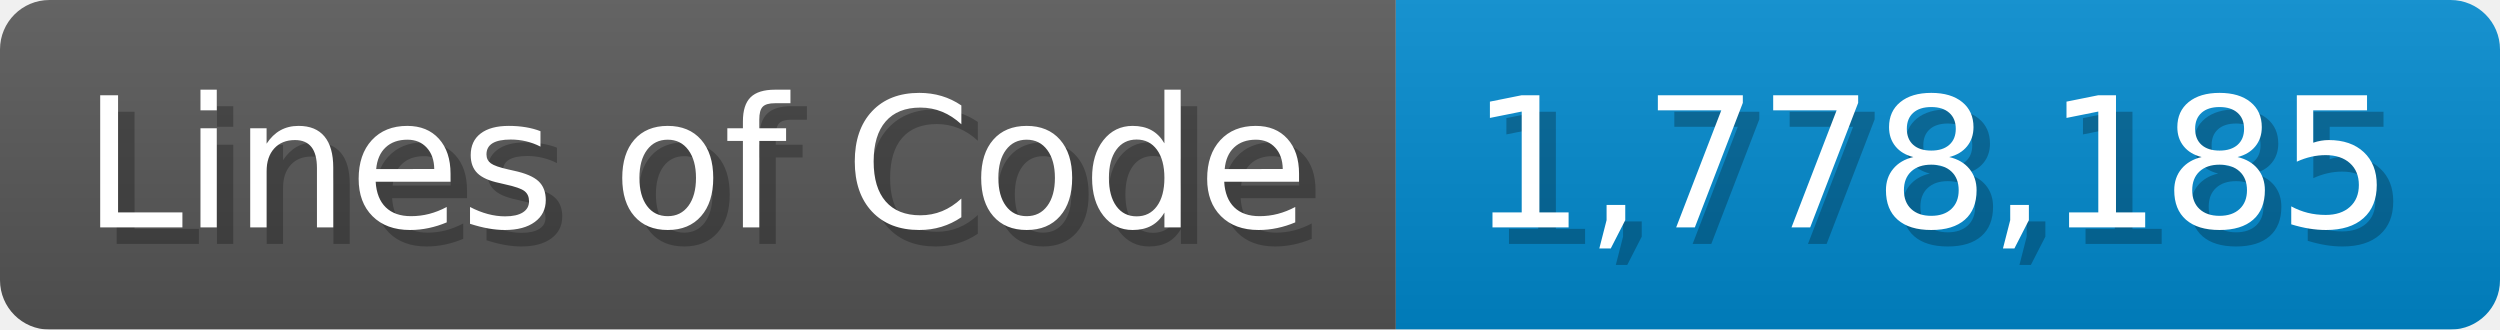
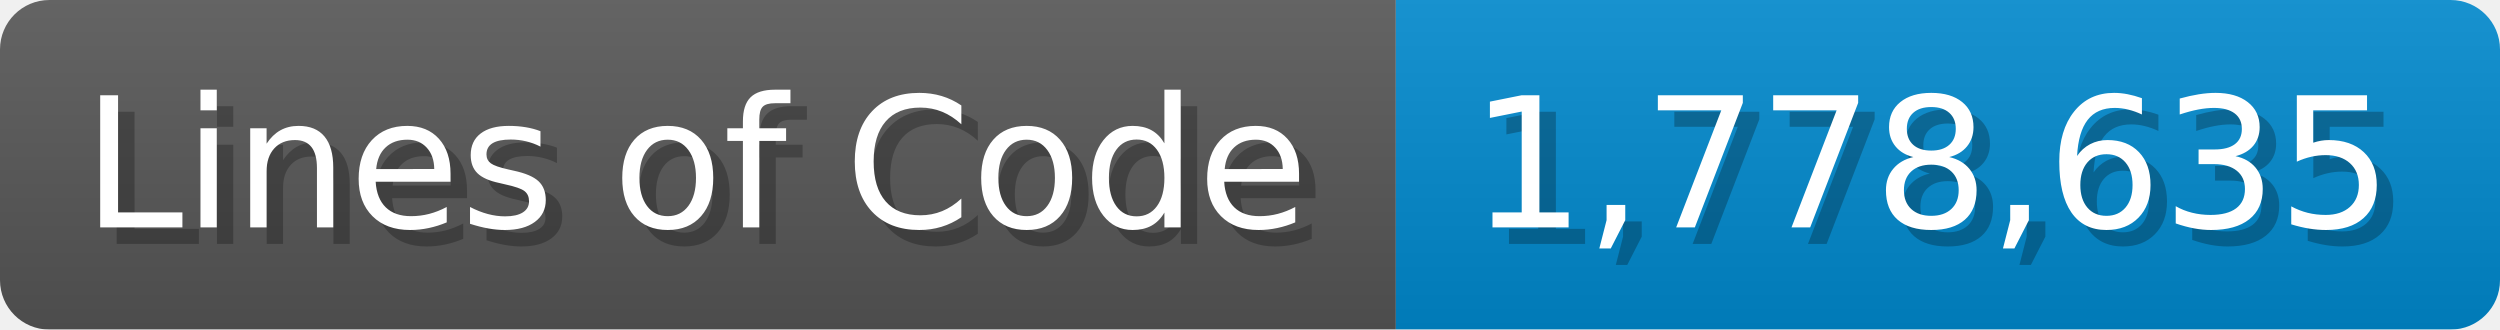
<svg xmlns="http://www.w3.org/2000/svg" width="151.7" height="20" viewBox="0 0 1517 200">
  <linearGradient id="a" x2="0" y2="100%">
    <stop offset="0" stop-opacity=".1" stop-color="#EEE" />
    <stop offset="1" stop-opacity=".1" />
  </linearGradient>
  <mask id="m">
    <rect width="1517" height="200" rx="30" fill="#FFF" />
  </mask>
  <g mask="url(#m)">
    <rect width="847" height="200" fill="#555" />
    <rect width="670" height="200" fill="#08C" x="847" />
    <rect width="1517" height="200" fill="url(#a)" />
  </g>
  <g fill="#fff" text-anchor="start" font-family="Verdana,DejaVu Sans,sans-serif" font-size="110">
    <text x="60" y="148" textLength="747" fill="#000" opacity="0.25">Lines of Code</text>
    <text x="50" y="138" textLength="747">Lines of Code</text>
-     <text x="902" y="148" textLength="570" fill="#000" opacity="0.25">1,778,185</text>
-     <text x="892" y="138" textLength="570">1,778,185</text>
+     <text x="902" y="148" textLength="570" fill="#000" opacity="0.25">1,778,635</text>
+     <text x="892" y="138" textLength="570">1,778,635</text>
  </g>
</svg>
